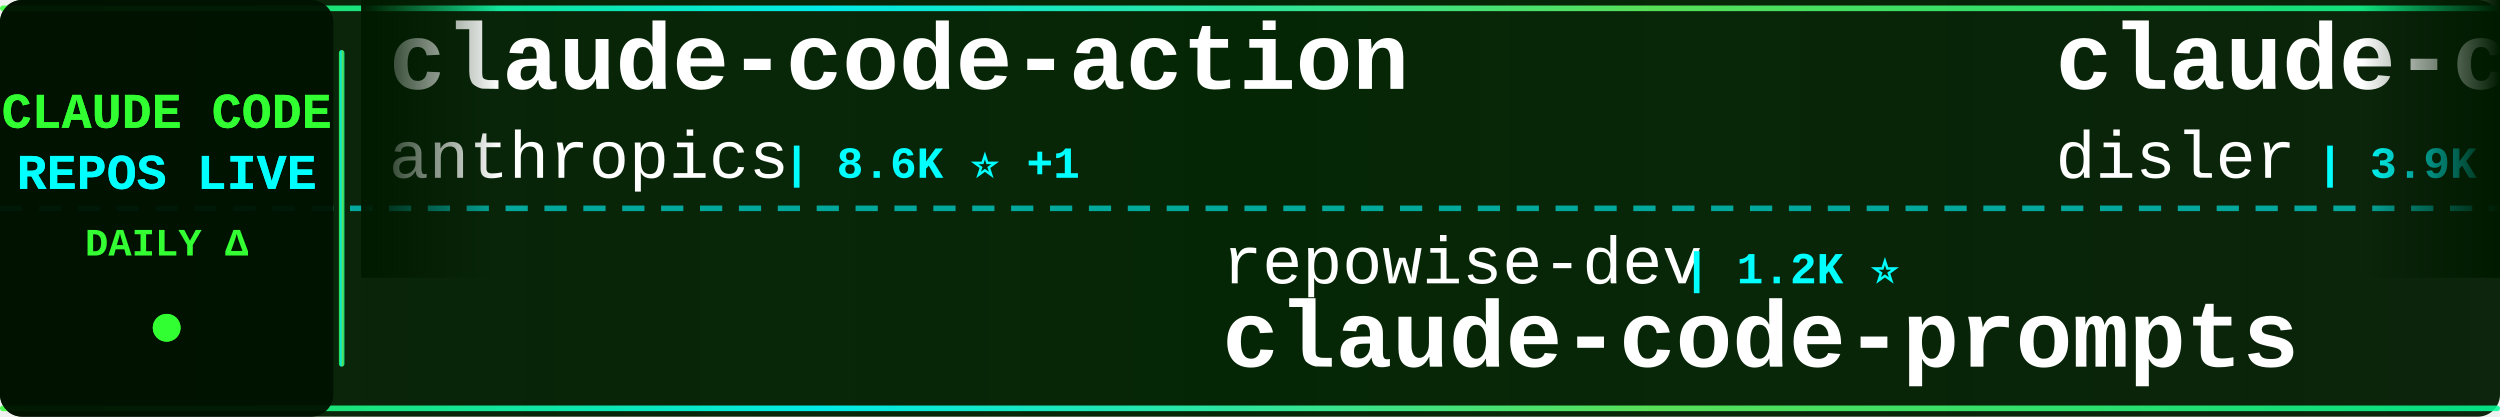
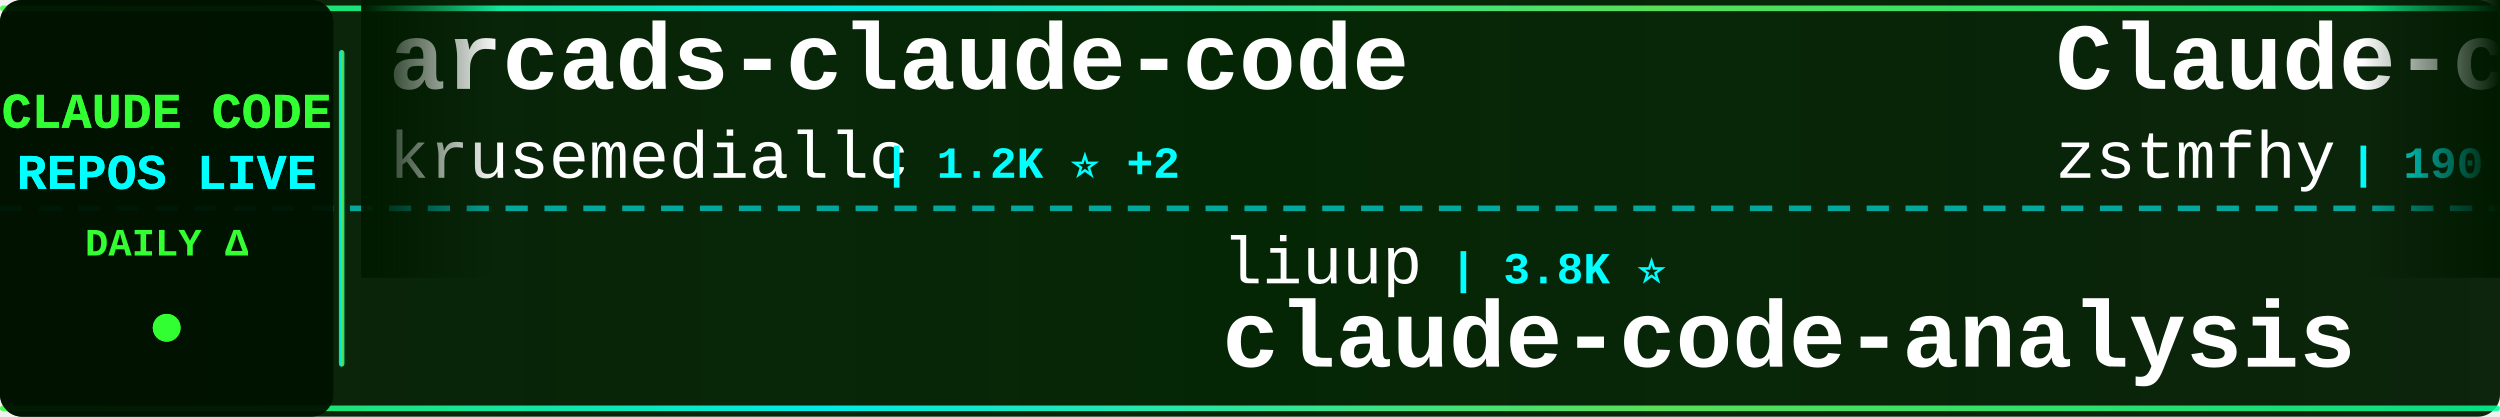
<svg xmlns="http://www.w3.org/2000/svg" width="900" height="150">
  <defs>
    <linearGradient id="tickerBg" x1="0%" y1="0%" x2="100%" y2="0%">
      <stop offset="0%" style="stop-color:#001a00;stop-opacity:0.95" />
      <stop offset="50%" style="stop-color:#002200;stop-opacity:0.98" />
      <stop offset="100%" style="stop-color:#001a00;stop-opacity:0.95" />
    </linearGradient>
    <linearGradient id="borderGrad" x1="0%" y1="0%" x2="100%" y2="0%">
      <stop offset="0%" style="stop-color:#33ff33;stop-opacity:0.85">
        <animate attributeName="stop-opacity" values="0.85;1;0.85" dur="2s" repeatCount="indefinite" />
      </stop>
      <stop offset="33%" style="stop-color:#00ffff;stop-opacity:0.9">
        <animate attributeName="stop-opacity" values="0.9;1;0.9" dur="2.2s" repeatCount="indefinite" />
      </stop>
      <stop offset="66%" style="stop-color:#66ff66;stop-opacity:0.85">
        <animate attributeName="stop-opacity" values="0.85;1;0.85" dur="1.8s" repeatCount="indefinite" />
      </stop>
      <stop offset="100%" style="stop-color:#00ff99;stop-opacity:0.85">
        <animate attributeName="stop-opacity" values="0.85;1;0.85" dur="2s" repeatCount="indefinite" />
      </stop>
    </linearGradient>
    <filter id="textGlow">
      <feGaussianBlur stdDeviation="0.1" result="coloredBlur" />
      <feMerge>
        <feMergeNode in="coloredBlur" />
        <feMergeNode in="SourceGraphic" />
      </feMerge>
    </filter>
    <filter id="metricGlow">
      <feGaussianBlur stdDeviation="0.2" result="coloredBlur" />
      <feMerge>
        <feMergeNode in="coloredBlur" />
        <feMergeNode in="SourceGraphic" />
      </feMerge>
    </filter>
    <linearGradient id="leftFade" x1="0%" y1="0%" x2="100%" y2="0%">
      <stop offset="0%" style="stop-color:#001a00;stop-opacity:1" />
      <stop offset="100%" style="stop-color:#001a00;stop-opacity:0" />
    </linearGradient>
    <linearGradient id="rightFade" x1="0%" y1="0%" x2="100%" y2="0%">
      <stop offset="0%" style="stop-color:#001a00;stop-opacity:0" />
      <stop offset="100%" style="stop-color:#001a00;stop-opacity:1" />
    </linearGradient>
  </defs>
  <rect width="900" height="150" fill="url(#tickerBg)" rx="8" />
  <rect x="0" y="2" width="900" height="2" fill="url(#borderGrad)" rx="1" />
  <rect x="0" y="146" width="900" height="2" fill="url(#borderGrad)" rx="1" />
  <line x1="0" y1="75" x2="900" y2="75" stroke="#00ffff" stroke-width="2" stroke-dasharray="8 6" opacity="0.6" />
  <rect x="0" y="0" width="120" height="150" fill="#001100" opacity="0.95" rx="8" />
  <text x="60" y="46" font-family="'Courier New', monospace" font-size="18" font-weight="bold" fill="#33ff33" text-anchor="middle" filter="url(#textGlow)">
    CLAUDE CODE
  </text>
  <text x="60" y="68" font-family="'Courier New', monospace" font-size="18" font-weight="bold" fill="#00ffff" text-anchor="middle" filter="url(#textGlow)">
    REPOS LIVE
  </text>
  <text x="60" y="92" font-family="'Courier New', monospace" font-size="14" font-weight="bold" fill="#33ff33" text-anchor="middle">
    DAILY Δ
  </text>
  <circle cx="60" cy="118" r="5" fill="#33ff33" filter="url(#metricGlow)">
    <animate attributeName="r" values="4;6;4" dur="1.5s" repeatCount="indefinite" />
    <animate attributeName="opacity" values="0.6;1;0.6" dur="1.5s" repeatCount="indefinite" />
  </circle>
  <rect x="122" y="18" width="2" height="114" fill="url(#borderGrad)" rx="1" />
  <clipPath id="tickerClip">
    <rect x="130" y="0" width="770" height="150" />
  </clipPath>
  <g clip-path="url(#tickerClip)">
    <g id="tickerItems">
      <animateTransform attributeName="transform" attributeType="XML" type="translate" from="0 0" to="-3000 0" dur="54s" repeatCount="indefinite" />
      <g transform="translate(0, 0)">
-         <text x="140" y="32" font-family="'Courier New', monospace" font-size="34" font-weight="bold" fill="#ffffff">claude-code-action</text>
-         <text x="140" y="64" font-family="'Courier New', monospace" font-size="24" font-weight="normal" fill="#ffffff" opacity="1.0">anthropics</text>
-         <text x="282" y="64" font-family="'Courier New', monospace" font-size="16" font-weight="bold" fill="#00ffff"> | 8.6K ⭐ +1</text>
+         <text x="140" y="32" font-family="'Courier New', monospace" font-size="34" font-weight="bold" fill="#ffffff">arcads-claude-code</text>
+         <text x="140" y="64" font-family="'Courier New', monospace" font-size="24" font-weight="normal" fill="#ffffff" opacity="1.0">krusemediallc</text>
+         <text x="318" y="64" font-family="'Courier New', monospace" font-size="16" font-weight="bold" fill="#00ffff"> | 1.2K ⭐ +2</text>
      </g>
      <g transform="translate(300, 0)">
-         <text x="140" y="102" font-family="'Courier New', monospace" font-size="24" font-weight="normal" fill="#ffffff" opacity="1.0">repowise-dev</text>
-         <text x="306" y="102" font-family="'Courier New', monospace" font-size="16" font-weight="bold" fill="#00ffff"> | 1.2K ⭐</text>
-         <text x="140" y="132" font-family="'Courier New', monospace" font-size="34" font-weight="bold" fill="#ffffff">claude-code-prompts</text>
+         <text x="140" y="102" font-family="'Courier New', monospace" font-size="24" font-weight="normal" fill="#ffffff" opacity="1.0">liuup</text>
+         <text x="222" y="102" font-family="'Courier New', monospace" font-size="16" font-weight="bold" fill="#00ffff"> | 3.8K ⭐</text>
+         <text x="140" y="132" font-family="'Courier New', monospace" font-size="34" font-weight="bold" fill="#ffffff">claude-code-analysis</text>
      </g>
      <g transform="translate(600, 0)">
-         <text x="140" y="32" font-family="'Courier New', monospace" font-size="34" font-weight="bold" fill="#ffffff">claude-code-hooks-master...</text>
-         <text x="140" y="64" font-family="'Courier New', monospace" font-size="24" font-weight="normal" fill="#ffffff" opacity="1.0">disler</text>
-         <text x="234" y="64" font-family="'Courier New', monospace" font-size="16" font-weight="bold" fill="#00ffff"> | 3.9K ⭐</text>
+         <text x="140" y="32" font-family="'Courier New', monospace" font-size="34" font-weight="bold" fill="#ffffff">Claude-code</text>
+         <text x="140" y="64" font-family="'Courier New', monospace" font-size="24" font-weight="normal" fill="#ffffff" opacity="1.0">zstmfhy</text>
+         <text x="246" y="64" font-family="'Courier New', monospace" font-size="16" font-weight="bold" fill="#00ffff"> | 190 ⭐</text>
      </g>
      <g transform="translate(900, 0)">
-         <text x="140" y="102" font-family="'Courier New', monospace" font-size="24" font-weight="normal" fill="#ffffff" opacity="1.0">SeemSeam</text>
-         <text x="258" y="102" font-family="'Courier New', monospace" font-size="16" font-weight="bold" fill="#00ffff"> | 3.4K ⭐</text>
-         <text x="140" y="132" font-family="'Courier New', monospace" font-size="34" font-weight="bold" fill="#ffffff">claude_codex_bridge</text>
+         <text x="140" y="102" font-family="'Courier New', monospace" font-size="24" font-weight="normal" fill="#ffffff" opacity="1.0">Windy3f3f3f3f</text>
+         <text x="318" y="102" font-family="'Courier New', monospace" font-size="16" font-weight="bold" fill="#00ffff"> | 3.4K ⭐ +1</text>
+         <text x="140" y="132" font-family="'Courier New', monospace" font-size="34" font-weight="bold" fill="#ffffff">how-claude-code-works</text>
      </g>
      <g transform="translate(1200, 0)">
-         <text x="140" y="32" font-family="'Courier New', monospace" font-size="34" font-weight="bold" fill="#ffffff">Claude-Code-Game-Studios</text>
-         <text x="140" y="64" font-family="'Courier New', monospace" font-size="24" font-weight="normal" fill="#ffffff" opacity="1.0">Donchitos</text>
-         <text x="270" y="64" font-family="'Courier New', monospace" font-size="16" font-weight="bold" fill="#00ffff"> | 23.9K ⭐ +3</text>
+         <text x="140" y="32" font-family="'Courier New', monospace" font-size="34" font-weight="bold" fill="#ffffff">ECC</text>
+         <text x="140" y="64" font-family="'Courier New', monospace" font-size="24" font-weight="normal" fill="#ffffff" opacity="1.0">affaan-m</text>
+         <text x="258" y="64" font-family="'Courier New', monospace" font-size="16" font-weight="bold" fill="#00ffff"> | 240.3K ⭐ +24</text>
      </g>
      <g transform="translate(1500, 0)">
-         <text x="140" y="102" font-family="'Courier New', monospace" font-size="24" font-weight="normal" fill="#ffffff" opacity="1.0">Maciek-roboblog</text>
-         <text x="342" y="102" font-family="'Courier New', monospace" font-size="16" font-weight="bold" fill="#00ffff"> | 8.6K ⭐ +2</text>
-         <text x="140" y="132" font-family="'Courier New', monospace" font-size="34" font-weight="bold" fill="#ffffff">Claude-Code-Usage-Monito...</text>
+         <text x="140" y="102" font-family="'Courier New', monospace" font-size="24" font-weight="normal" fill="#ffffff" opacity="1.0">rohitg00</text>
+         <text x="258" y="102" font-family="'Courier New', monospace" font-size="16" font-weight="bold" fill="#00ffff"> | 2.5K ⭐</text>
+         <text x="140" y="132" font-family="'Courier New', monospace" font-size="34" font-weight="bold" fill="#ffffff">awesome-claude-code-tool...</text>
      </g>
      <g transform="translate(1800, 0)">
-         <text x="140" y="32" font-family="'Courier New', monospace" font-size="34" font-weight="bold" fill="#ffffff">claude-code-guide</text>
-         <text x="140" y="64" font-family="'Courier New', monospace" font-size="24" font-weight="normal" fill="#ffffff" opacity="1.0">zebbern</text>
-         <text x="246" y="64" font-family="'Courier New', monospace" font-size="16" font-weight="bold" fill="#00ffff"> | 4.6K ⭐</text>
+         <text x="140" y="32" font-family="'Courier New', monospace" font-size="34" font-weight="bold" fill="#ffffff">claude-code-plugins-plus...</text>
+         <text x="140" y="64" font-family="'Courier New', monospace" font-size="24" font-weight="normal" fill="#ffffff" opacity="1.0">jeremylongshore</text>
+         <text x="342" y="64" font-family="'Courier New', monospace" font-size="16" font-weight="bold" fill="#00ffff"> | 2.6K ⭐</text>
      </g>
      <g transform="translate(2100, 0)">
-         <text x="140" y="102" font-family="'Courier New', monospace" font-size="24" font-weight="normal" fill="#ffffff" opacity="1.0">VoltAgent</text>
-         <text x="270" y="102" font-family="'Courier New', monospace" font-size="16" font-weight="bold" fill="#00ffff"> | 24.3K ⭐ +4</text>
-         <text x="140" y="132" font-family="'Courier New', monospace" font-size="34" font-weight="bold" fill="#ffffff">awesome-claude-code-suba...</text>
+         <text x="140" y="102" font-family="'Courier New', monospace" font-size="24" font-weight="normal" fill="#ffffff" opacity="1.0">lintsinghua</text>
+         <text x="294" y="102" font-family="'Courier New', monospace" font-size="16" font-weight="bold" fill="#00ffff"> | 4.1K ⭐</text>
+         <text x="140" y="132" font-family="'Courier New', monospace" font-size="34" font-weight="bold" fill="#ffffff">claude-code-book</text>
      </g>
      <g transform="translate(2400, 0)">
-         <text x="140" y="32" font-family="'Courier New', monospace" font-size="34" font-weight="bold" fill="#ffffff">Dive-into-Claude-Code</text>
-         <text x="140" y="64" font-family="'Courier New', monospace" font-size="24" font-weight="normal" fill="#ffffff" opacity="1.0">VILA-Lab</text>
-         <text x="258" y="64" font-family="'Courier New', monospace" font-size="16" font-weight="bold" fill="#00ffff"> | 2.1K ⭐</text>
+         <text x="140" y="32" font-family="'Courier New', monospace" font-size="34" font-weight="bold" fill="#ffffff">everything-claude-code</text>
+         <text x="140" y="64" font-family="'Courier New', monospace" font-size="24" font-weight="normal" fill="#ffffff" opacity="1.0">WorldFlowAI</text>
+         <text x="294" y="64" font-family="'Courier New', monospace" font-size="16" font-weight="bold" fill="#00ffff"> | 1.3K ⭐ +3</text>
      </g>
      <g transform="translate(2700, 0)">
-         <text x="140" y="102" font-family="'Courier New', monospace" font-size="24" font-weight="normal" fill="#ffffff" opacity="1.0">kodu-ai</text>
-         <text x="246" y="102" font-family="'Courier New', monospace" font-size="16" font-weight="bold" fill="#00ffff"> | 5.2K ⭐</text>
-         <text x="140" y="132" font-family="'Courier New', monospace" font-size="34" font-weight="bold" fill="#ffffff">claude-coder</text>
+         <text x="140" y="102" font-family="'Courier New', monospace" font-size="24" font-weight="normal" fill="#ffffff" opacity="1.0">ghuntley</text>
+         <text x="258" y="102" font-family="'Courier New', monospace" font-size="16" font-weight="bold" fill="#00ffff"> | 989 ⭐</text>
+         <text x="140" y="132" font-family="'Courier New', monospace" font-size="34" font-weight="bold" fill="#ffffff">claude-code-source-code-...</text>
      </g>
      <g transform="translate(3000, 0)">
-         <text x="140" y="32" font-family="'Courier New', monospace" font-size="34" font-weight="bold" fill="#ffffff">claude-code-action</text>
-         <text x="140" y="64" font-family="'Courier New', monospace" font-size="24" font-weight="normal" fill="#ffffff" opacity="1.0">anthropics</text>
-         <text x="282" y="64" font-family="'Courier New', monospace" font-size="16" font-weight="bold" fill="#00ffff"> | 8.6K ⭐ +1</text>
+         <text x="140" y="32" font-family="'Courier New', monospace" font-size="34" font-weight="bold" fill="#ffffff">arcads-claude-code</text>
+         <text x="140" y="64" font-family="'Courier New', monospace" font-size="24" font-weight="normal" fill="#ffffff" opacity="1.0">krusemediallc</text>
+         <text x="318" y="64" font-family="'Courier New', monospace" font-size="16" font-weight="bold" fill="#00ffff"> | 1.2K ⭐ +2</text>
      </g>
      <g transform="translate(3300, 0)">
-         <text x="140" y="102" font-family="'Courier New', monospace" font-size="24" font-weight="normal" fill="#ffffff" opacity="1.0">repowise-dev</text>
-         <text x="306" y="102" font-family="'Courier New', monospace" font-size="16" font-weight="bold" fill="#00ffff"> | 1.2K ⭐</text>
-         <text x="140" y="132" font-family="'Courier New', monospace" font-size="34" font-weight="bold" fill="#ffffff">claude-code-prompts</text>
+         <text x="140" y="102" font-family="'Courier New', monospace" font-size="24" font-weight="normal" fill="#ffffff" opacity="1.0">liuup</text>
+         <text x="222" y="102" font-family="'Courier New', monospace" font-size="16" font-weight="bold" fill="#00ffff"> | 3.8K ⭐</text>
+         <text x="140" y="132" font-family="'Courier New', monospace" font-size="34" font-weight="bold" fill="#ffffff">claude-code-analysis</text>
      </g>
      <g transform="translate(3600, 0)">
-         <text x="140" y="32" font-family="'Courier New', monospace" font-size="34" font-weight="bold" fill="#ffffff">claude-code-hooks-master...</text>
-         <text x="140" y="64" font-family="'Courier New', monospace" font-size="24" font-weight="normal" fill="#ffffff" opacity="1.0">disler</text>
-         <text x="234" y="64" font-family="'Courier New', monospace" font-size="16" font-weight="bold" fill="#00ffff"> | 3.9K ⭐</text>
+         <text x="140" y="32" font-family="'Courier New', monospace" font-size="34" font-weight="bold" fill="#ffffff">Claude-code</text>
+         <text x="140" y="64" font-family="'Courier New', monospace" font-size="24" font-weight="normal" fill="#ffffff" opacity="1.0">zstmfhy</text>
+         <text x="246" y="64" font-family="'Courier New', monospace" font-size="16" font-weight="bold" fill="#00ffff"> | 190 ⭐</text>
      </g>
      <g transform="translate(3900, 0)">
-         <text x="140" y="102" font-family="'Courier New', monospace" font-size="24" font-weight="normal" fill="#ffffff" opacity="1.0">SeemSeam</text>
-         <text x="258" y="102" font-family="'Courier New', monospace" font-size="16" font-weight="bold" fill="#00ffff"> | 3.4K ⭐</text>
-         <text x="140" y="132" font-family="'Courier New', monospace" font-size="34" font-weight="bold" fill="#ffffff">claude_codex_bridge</text>
+         <text x="140" y="102" font-family="'Courier New', monospace" font-size="24" font-weight="normal" fill="#ffffff" opacity="1.0">Windy3f3f3f3f</text>
+         <text x="318" y="102" font-family="'Courier New', monospace" font-size="16" font-weight="bold" fill="#00ffff"> | 3.4K ⭐ +1</text>
+         <text x="140" y="132" font-family="'Courier New', monospace" font-size="34" font-weight="bold" fill="#ffffff">how-claude-code-works</text>
      </g>
    </g>
  </g>
  <rect x="130" y="0" width="50" height="100" fill="url(#leftFade)" />
  <rect x="850" y="0" width="50" height="100" fill="url(#rightFade)" />
</svg>
